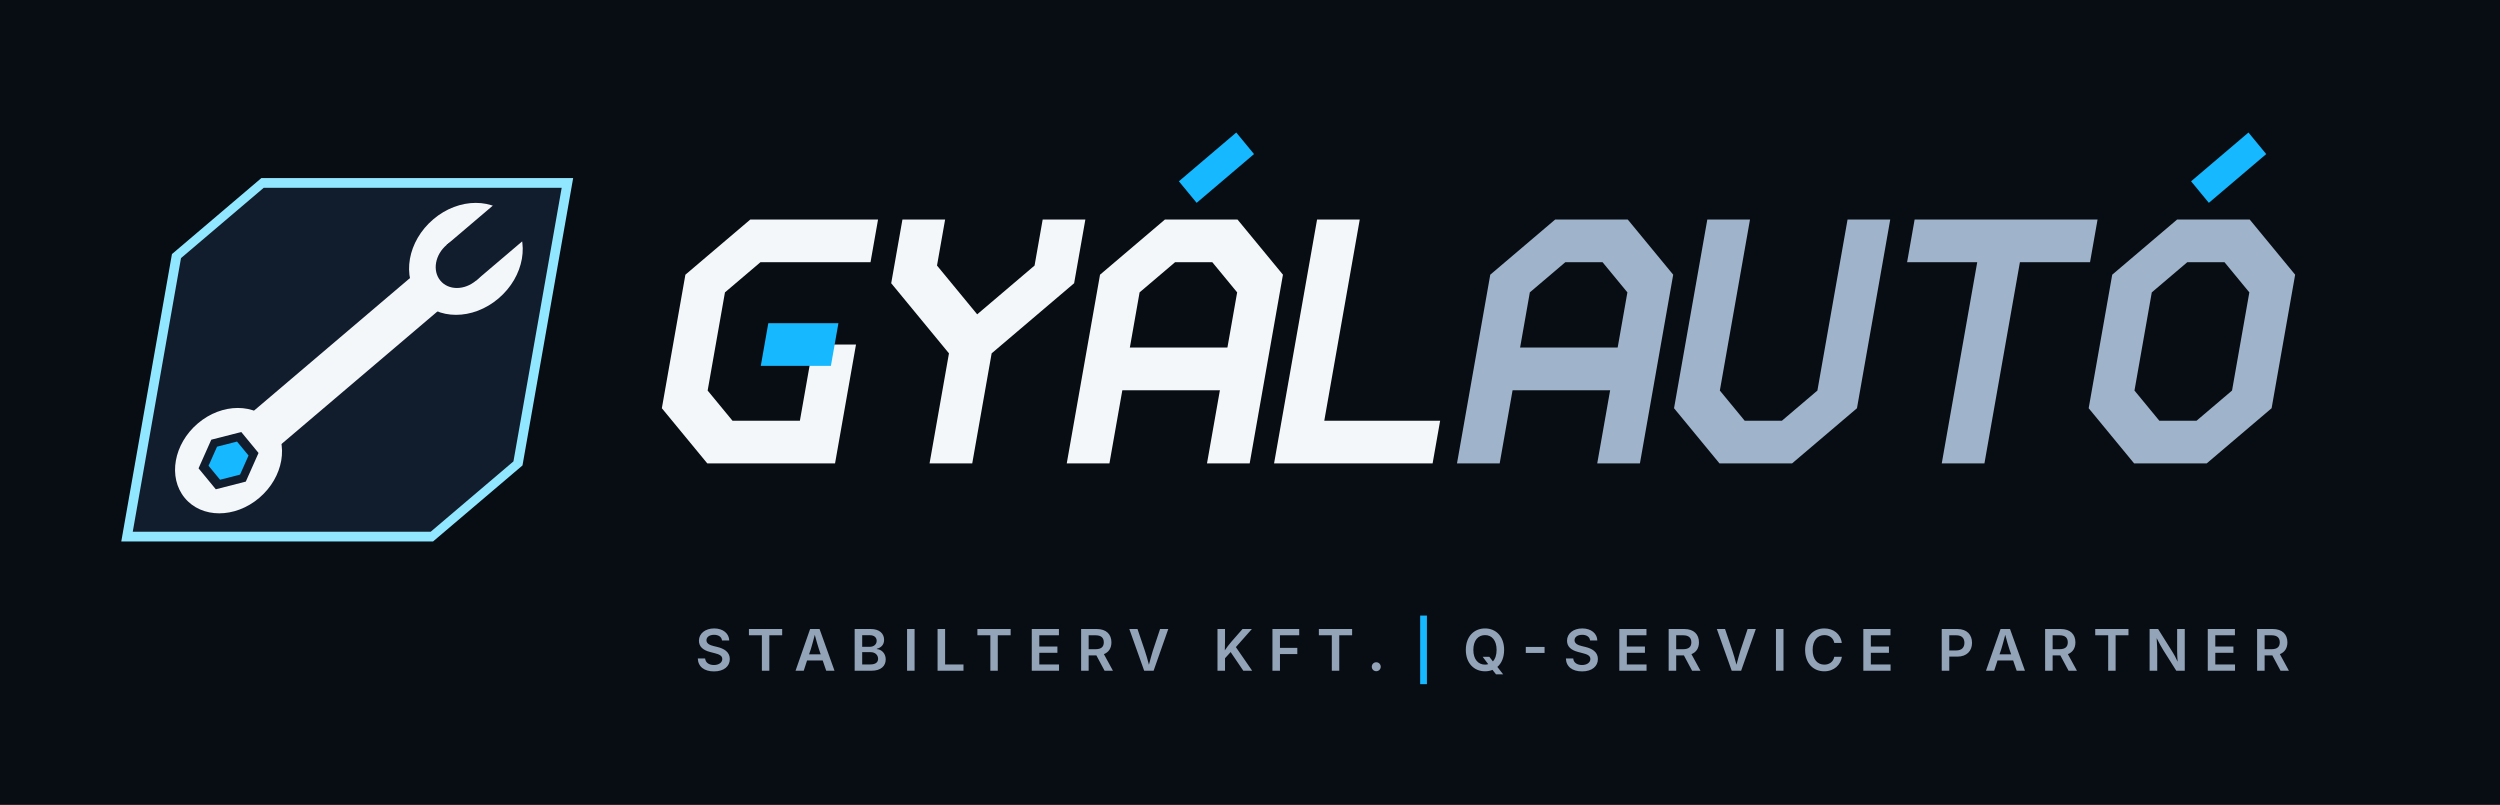
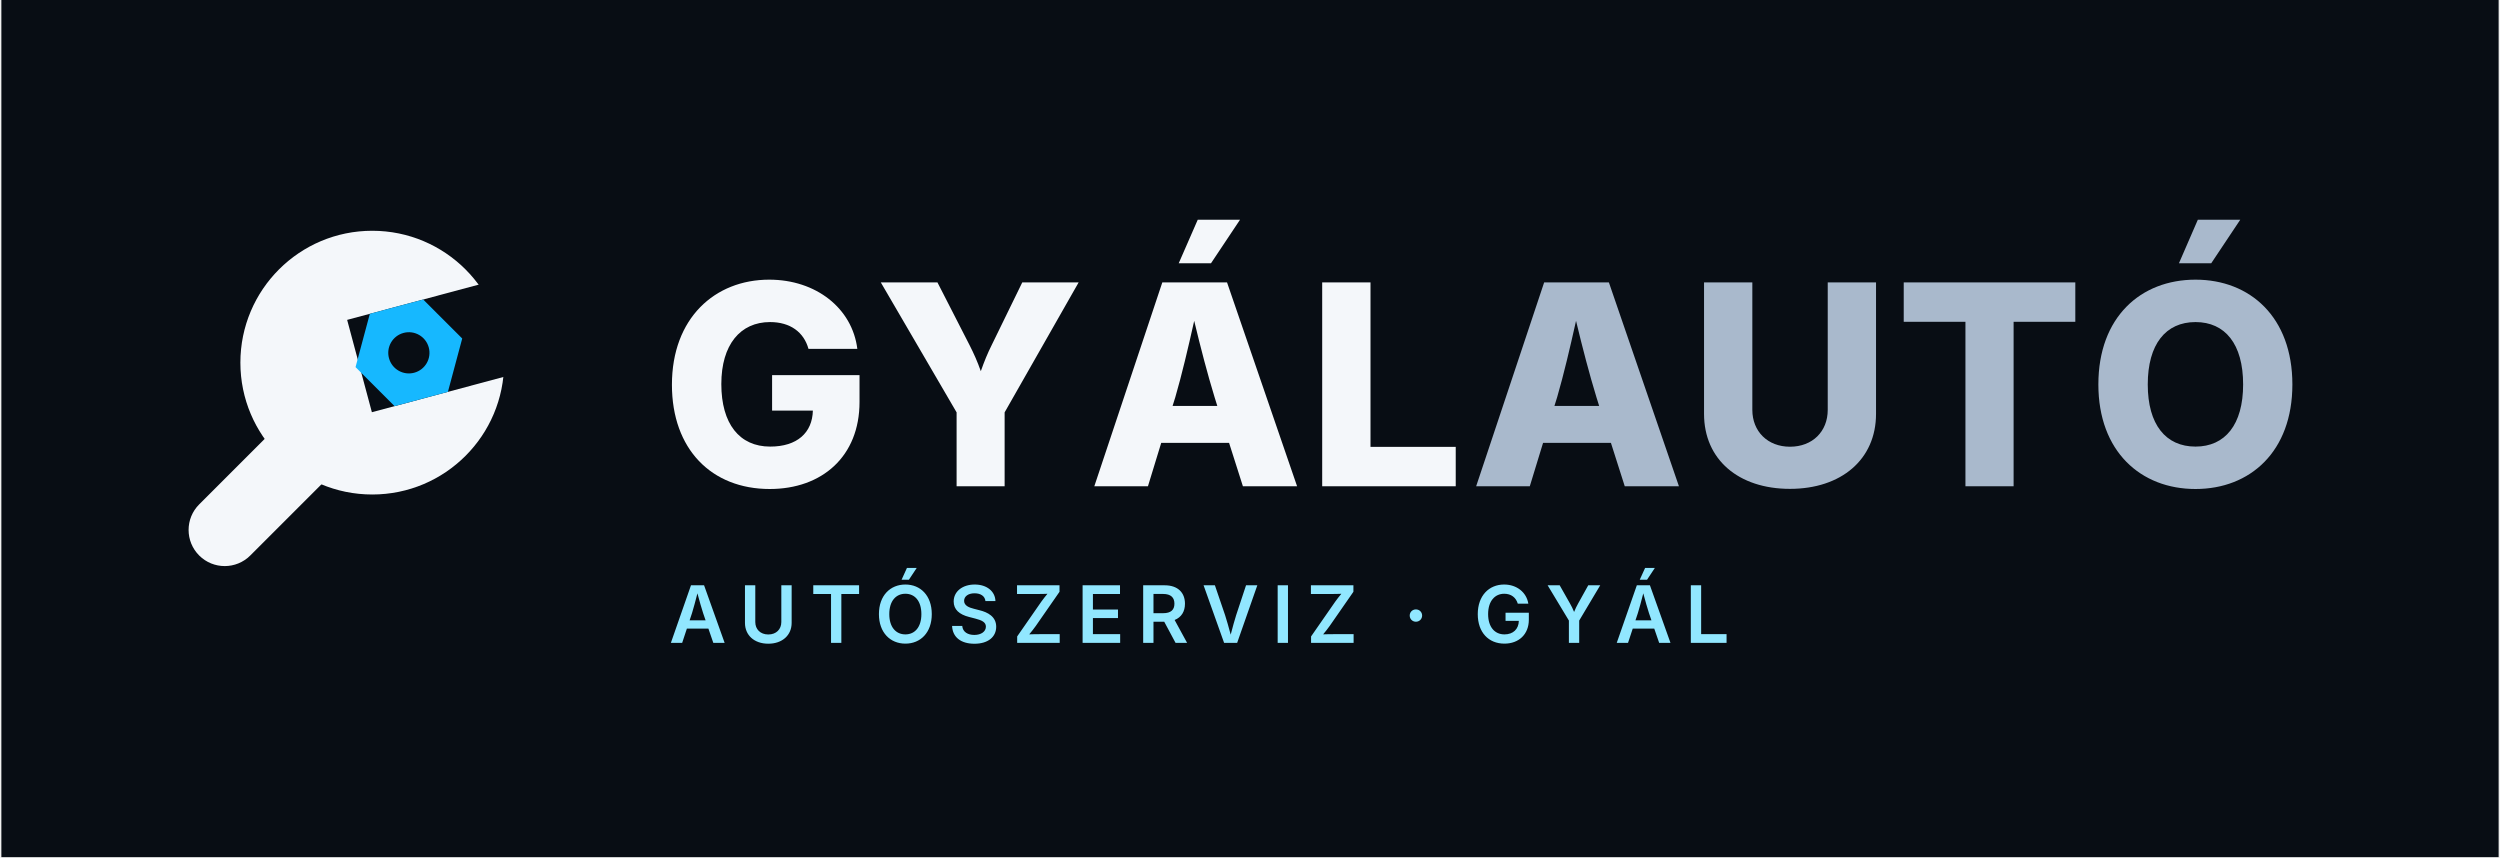
- <svg xmlns="http://www.w3.org/2000/svg" viewBox="-30 -36 410 132" width="820" height="264">
-   <rect x="-30" y="-36" width="410" height="132" fill="#080D14" />
-   <g fill="none" stroke-width="7" stroke-linejoin="miter">
-     <g class="lg-mark" transform="skewX(-10)">
-       <path class="lg-plate" d="M12 -6H62V40L50 52H0V6Z" fill="#111D2D" stroke="#91E7FF" stroke-width="1.6" />
-       <g class="lg-wrench" stroke="none" transform="translate(31 23) rotate(-45) scale(.9)">
-         <path d="M-19 -4.3H19L21 -5.3V5.3L19 4.3H-19L-21 5.3V-5.3Z" fill="#F4F7FA" />
-         <circle cx="26" cy="0" r="10.2" fill="#F4F7FA" />
-         <path d="M25 -4.6H37V4.6H25Z" fill="#111D2D" />
-         <circle cx="25" cy="0" r="4.6" fill="#111D2D" />
-         <circle cx="-26" cy="0" r="9.6" fill="#F4F7FA" />
-         <polygon points="-21.32,2.70 -26.00,5.40 -30.68,2.70 -30.68,-2.70 -26.00,-5.40 -21.32,-2.70" fill="#111D2D" />
-         <polygon class="lg-nut" points="-22.88,1.80 -26.00,3.60 -29.12,1.80 -29.12,-1.80 -26.00,-3.60 -22.88,-1.80" fill="#16B8FF" />
+ <svg xmlns="http://www.w3.org/2000/svg" viewBox="0 0 303 104" width="910" height="312">
+   <rect width="303" height="104" fill="#080D14" />
+   <g transform="translate(24 24)">
+     <g class="lg-mark" transform="translate(0 0) scale(1)">
+       <mask id="ma" maskUnits="userSpaceOnUse" x="-10" y="-10" width="70" height="70">
+         <rect x="-10" y="-10" width="70" height="70" fill="#fff" />
+         <g transform="rotate(-15 21 20)">
+           <path d="M19.4 14.2H44V25.8H19.4Z" fill="#000" />
+         </g>
+       </mask>
+       <g mask="url(#ma)" fill="#F4F7FA">
+         <circle cx="21" cy="20" r="16" />
+         <path d="M10.2 27L16.4 33.2L6.2 43.4A4.38 4.38 0 0 1 0 37.2Z" />
+       </g>
+       <g class="lg-nut" transform="rotate(-15 21 20)">
+         <polygon points="32.30,20.00 28.95,25.80 22.25,25.80 18.90,20.00 22.25,14.20 28.95,14.20" fill="#16B8FF" />
+         <circle cx="25.6" cy="20" r="2.5" fill="#080D14" />
      </g>
    </g>
-     <g class="lg-word" transform="translate(84 0) skewX(-10)">
-       <g class="lt">
-         <path d="M30 3.5H10.5L3.5 10.5V29.5L10.5 36.5H26.5V20.5" stroke="#F4F7FA" />
-         <path d="M26.5 20.5H15" stroke="#16B8FF" />
-       </g>
-       <g class="lt">
-         <path d="M37.5 0V9L49 20.5L60.5 9V0M49 18V40" stroke="#F4F7FA" />
-       </g>
-       <g class="lt">
-         <path d="M71.5 40V10.5L78.5 3.5H87.5L94.5 10.5V40" stroke="#F4F7FA" />
-         <path d="M71.5 24.5H94.5" stroke="#F4F7FA" />
-         <path d="M80 -4.5L88 -12.5" stroke="#16B8FF" stroke-width="5" />
-       </g>
-       <g class="lt">
-         <path d="M105.5 0V36.5H128" stroke="#F4F7FA" />
-       </g>
-       <g class="lt">
-         <path d="M135.5 40V10.5L142.5 3.5H151.5L158.5 10.5V40" stroke="#9FB4CB" />
-         <path d="M135.5 24.5H158.5" stroke="#9FB4CB" />
-       </g>
-       <g class="lt">
-         <path d="M169.5 0V29.5L176.5 36.5H185.5L192.5 29.5V0" stroke="#9FB4CB" />
-       </g>
-       <g class="lt">
-         <path d="M200 3.5H230M215 3.5V40" stroke="#9FB4CB" />
-       </g>
-       <g class="lt">
-         <path d="M244.5 3.5H253.5L260.5 10.5V29.5L253.5 36.5H244.5L237.5 29.5V10.5Z" stroke="#9FB4CB" />
-         <path d="M246 -4.5L254 -12.5" stroke="#16B8FF" stroke-width="5" />
-       </g>
+     <g transform="translate(56 35)">
+       <path d="M13.231 0.332C19.573 0.332 24.122 -3.619 24.122 -10.227V-13.48H13.514V-9.181H18.461C18.395 -6.491 16.552 -4.814 13.281 -4.814C9.546 -4.814 7.354 -7.587 7.354 -12.401C7.354 -17.183 9.662 -19.922 13.265 -19.922C15.705 -19.922 17.365 -18.71 17.93 -16.668H23.856C23.242 -21.599 18.843 -25.068 13.165 -25.068C6.574 -25.068 1.361 -20.403 1.361 -12.318C1.361 -4.499 6.159 0.332 13.231 0.332Z M35.901 0.0H41.728V-8.965L50.709 -24.736H43.869L40.167 -17.149C39.653 -16.12 39.254 -15.141 38.839 -13.962C38.424 -15.141 37.992 -16.104 37.461 -17.149L33.576 -24.736H26.703L35.901 -8.965Z M52.61 0.0H59.117L60.728 -5.263H68.962L70.639 0.0H77.213L68.713 -24.736H60.861ZM62.106 -9.745 62.438 -10.808C63.251 -13.613 63.982 -16.734 64.729 -20.071C65.526 -16.751 66.339 -13.63 67.202 -10.808L67.534 -9.745ZM62.853 -27.061H66.771L70.29 -32.34H65.16Z M80.259 0.0H96.462V-4.781H86.12V-24.736H80.259Z" fill="#F4F7FA" />
+       <path transform="translate(98.16 0)" d="M0.78 0.0H7.288L8.898 -5.263H17.133L18.81 0.0H25.384L16.884 -24.736H9.031ZM10.276 -9.745 10.608 -10.808C11.422 -13.613 12.152 -16.734 12.899 -20.071C13.696 -16.751 14.51 -13.63 15.373 -10.808L15.705 -9.745Z M38.856 0.315C45.081 0.315 49.298 -3.254 49.298 -8.782V-24.736H43.438V-9.264C43.438 -6.657 41.595 -4.798 38.856 -4.798C36.15 -4.798 34.29 -6.657 34.29 -9.264V-24.736H28.43V-8.782C28.43 -3.254 32.597 0.315 38.856 0.315Z M52.659 -19.955H60.147V0.0H65.991V-19.955H73.478V-24.736H52.659Z M88.062 0.332C94.686 0.332 99.816 -4.2 99.816 -12.352C99.816 -20.52 94.686 -25.068 88.062 -25.068C81.405 -25.068 76.275 -20.52 76.275 -12.352C76.275 -4.233 81.405 0.332 88.062 0.332ZM88.062 -4.814C84.459 -4.814 82.268 -7.471 82.268 -12.352C82.268 -17.249 84.459 -19.922 88.062 -19.922C91.648 -19.922 93.839 -17.266 93.839 -12.352C93.839 -7.471 91.648 -4.814 88.062 -4.814ZM86.053 -27.061H89.971L93.491 -32.34H88.344Z" fill="#A9B9CC" />
+     </g>
+     <g transform="translate(57 54)">
+       <path d="M0.234 0.0H1.603L2.175 -1.73H4.786L5.381 0.0H6.755L4.261 -6.984H2.672ZM2.508 -2.737 2.803 -3.628C2.995 -4.252 3.206 -5.034 3.455 -6.009C3.712 -5.044 3.933 -4.27 4.139 -3.628L4.444 -2.737Z M12.055 0.103C13.756 0.103 14.886 -0.928 14.886 -2.423V-6.984H13.634V-2.527C13.634 -1.65 13.02 -1.017 12.055 -1.017C11.089 -1.017 10.475 -1.65 10.475 -2.527V-6.984H9.223V-2.423C9.223 -0.928 10.344 0.103 12.055 0.103Z M17.51 -5.93H19.666V0.0H20.917V-5.93H23.069V-6.984H17.51Z M28.688 0.094C30.516 0.094 31.889 -1.233 31.889 -3.487C31.889 -5.747 30.516 -7.078 28.688 -7.078C26.855 -7.078 25.477 -5.747 25.477 -3.487C25.477 -1.238 26.855 0.094 28.688 0.094ZM28.688 -1.027C27.544 -1.027 26.733 -1.898 26.733 -3.487C26.733 -5.086 27.544 -5.958 28.688 -5.958C29.822 -5.958 30.628 -5.091 30.628 -3.487C30.628 -1.894 29.822 -1.027 28.688 -1.027ZM28.224 -7.655H29.11L30.061 -9.089H28.875Z M37.063 0.108C38.731 0.108 39.706 -0.731 39.706 -1.959C39.706 -3.178 38.689 -3.717 37.653 -3.966L37.002 -4.134C36.435 -4.275 35.811 -4.509 35.811 -5.095C35.811 -5.625 36.289 -6.014 37.077 -6.014C37.831 -6.014 38.338 -5.667 38.399 -5.072H39.613C39.58 -6.239 38.586 -7.078 37.096 -7.078C35.633 -7.078 34.546 -6.253 34.546 -5.02C34.546 -4.036 35.235 -3.445 36.402 -3.145L37.194 -2.939C37.949 -2.742 38.455 -2.512 38.455 -1.969C38.455 -1.369 37.878 -0.961 37.053 -0.961C36.266 -0.961 35.642 -1.317 35.586 -2.053H34.353C34.41 -0.675 35.436 0.108 37.063 0.108Z M42.25 0.0H47.411V-1.055H45.119C44.65 -1.055 44.182 -1.055 43.713 -1.031C43.994 -1.369 44.271 -1.711 44.51 -2.053L47.388 -6.197V-6.984H42.232V-5.93H44.566C45.021 -5.93 45.475 -5.93 45.925 -5.953C45.663 -5.634 45.405 -5.316 45.18 -4.997L42.25 -0.778Z M50.189 0.0H54.746V-1.055H51.441V-3.005H54.483V-4.045H51.441V-5.93H54.727V-6.984H50.189Z M57.538 0.0H58.789V-2.564H60.093L61.466 0.0H62.868L61.354 -2.775C62.179 -3.103 62.61 -3.802 62.61 -4.748C62.61 -6.08 61.757 -6.984 60.149 -6.984H57.538ZM58.789 -3.6V-5.934H59.957C60.908 -5.934 61.33 -5.494 61.33 -4.748C61.33 -4.008 60.908 -3.6 59.966 -3.6Z M67.357 0.0H68.941L71.388 -6.984H70.019L68.819 -3.356C68.622 -2.733 68.411 -1.969 68.158 -0.998C67.901 -1.959 67.675 -2.737 67.479 -3.356L66.241 -6.984H64.868Z M75.108 -6.984H73.857V0.0H75.108Z M77.91 0.0H83.071V-1.055H80.779C80.31 -1.055 79.841 -1.055 79.373 -1.031C79.654 -1.369 79.93 -1.711 80.169 -2.053L83.047 -6.197V-6.984H77.891V-5.93H80.226C80.68 -5.93 81.135 -5.93 81.585 -5.953C81.322 -5.634 81.065 -5.316 80.84 -4.997L77.91 -0.778Z  M90.629 -2.564C91.051 -2.564 91.384 -2.892 91.384 -3.314C91.384 -3.736 91.051 -4.059 90.629 -4.059C90.207 -4.059 89.879 -3.736 89.879 -3.314C89.879 -2.892 90.207 -2.564 90.629 -2.564Z  M101.37 0.094C103.095 0.094 104.332 -1.017 104.332 -2.812V-3.652H101.506V-2.667H103.118C103.095 -1.664 102.424 -1.027 101.374 -1.027C100.198 -1.027 99.392 -1.912 99.392 -3.492C99.392 -5.077 100.217 -5.958 101.346 -5.958C102.195 -5.958 102.767 -5.498 102.992 -4.753H104.271C104.056 -6.127 102.87 -7.078 101.332 -7.078C99.504 -7.078 98.135 -5.733 98.135 -3.483C98.135 -1.275 99.443 0.094 101.37 0.094Z M109.192 0.0H110.443V-2.705L112.993 -6.984H111.54L110.317 -4.781C110.134 -4.448 109.979 -4.148 109.824 -3.75C109.67 -4.139 109.515 -4.439 109.323 -4.781L108.076 -6.984H106.613L109.192 -2.705Z M114.998 0.0H116.367L116.939 -1.73H119.549L120.145 0.0H121.518L119.024 -6.984H117.435ZM117.271 -2.737 117.567 -3.628C117.759 -4.252 117.97 -5.034 118.218 -6.009C118.476 -5.044 118.696 -4.27 118.903 -3.628L119.207 -2.737ZM117.787 -7.655H118.673L119.62 -9.089H118.439Z M123.987 0.0H128.323V-1.055H125.239V-6.984H123.987Z" fill="#91E7FF" />
    </g>
  </g>
-   <text x="84" y="74" font-family="Space Grotesk, Inter, Arial, sans-serif" font-size="9.4" font-weight="600" letter-spacing="2.4" fill="#93A3B8">STABILTERV KFT. <tspan fill="#16B8FF">|</tspan> Q-SERVICE PARTNER</text>
</svg>
